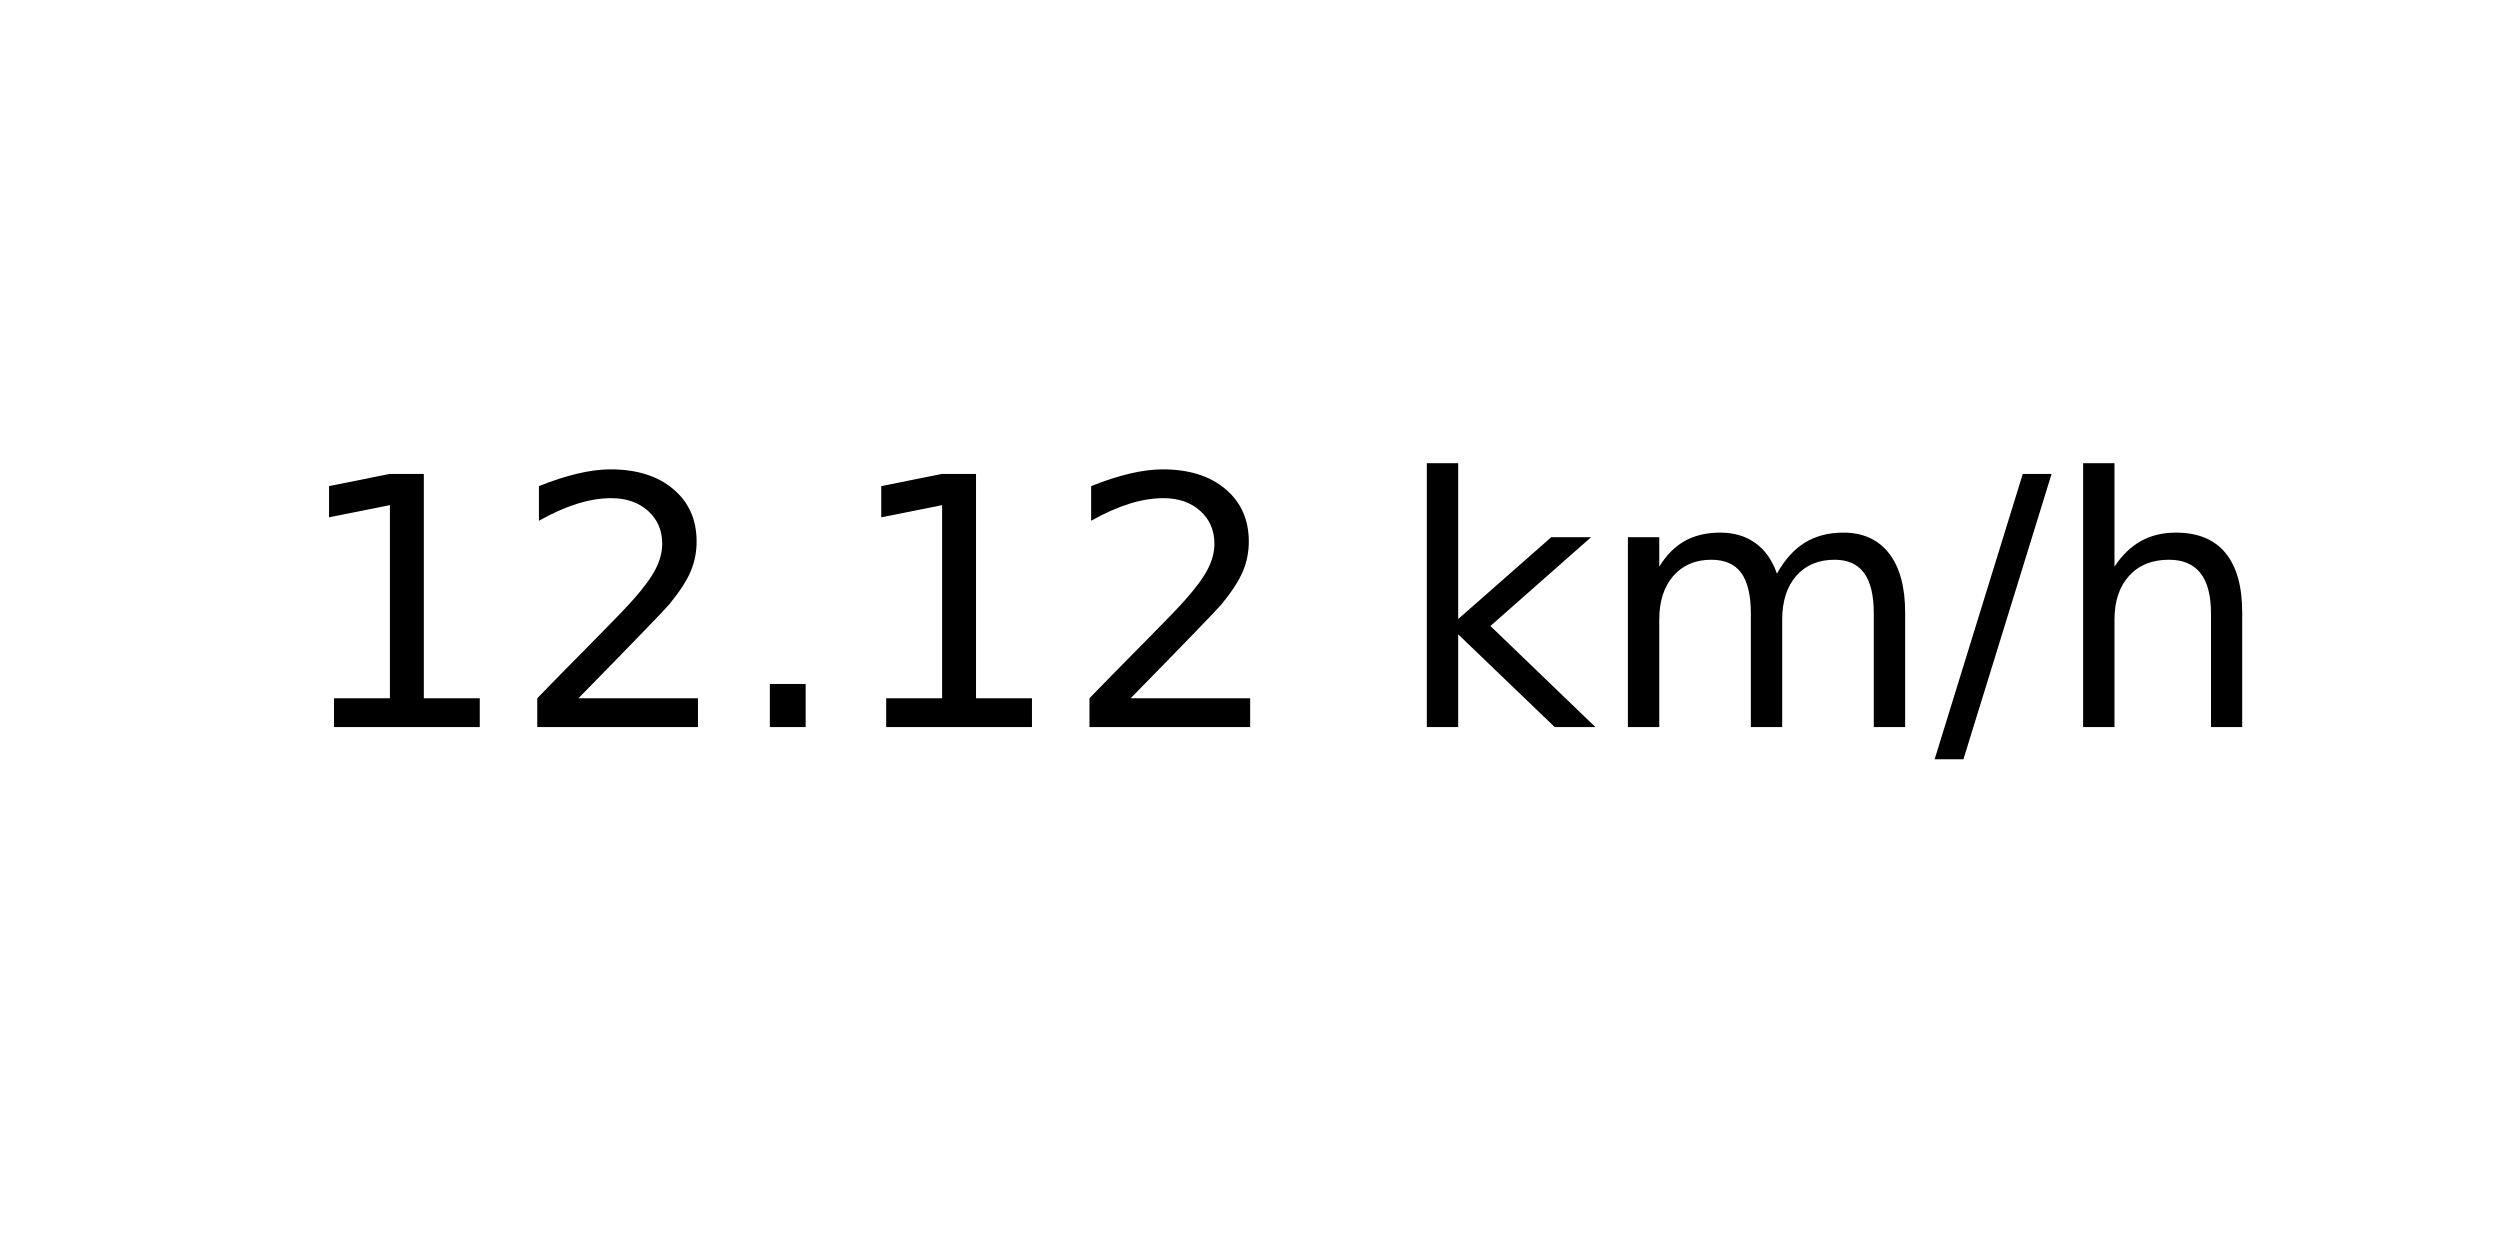
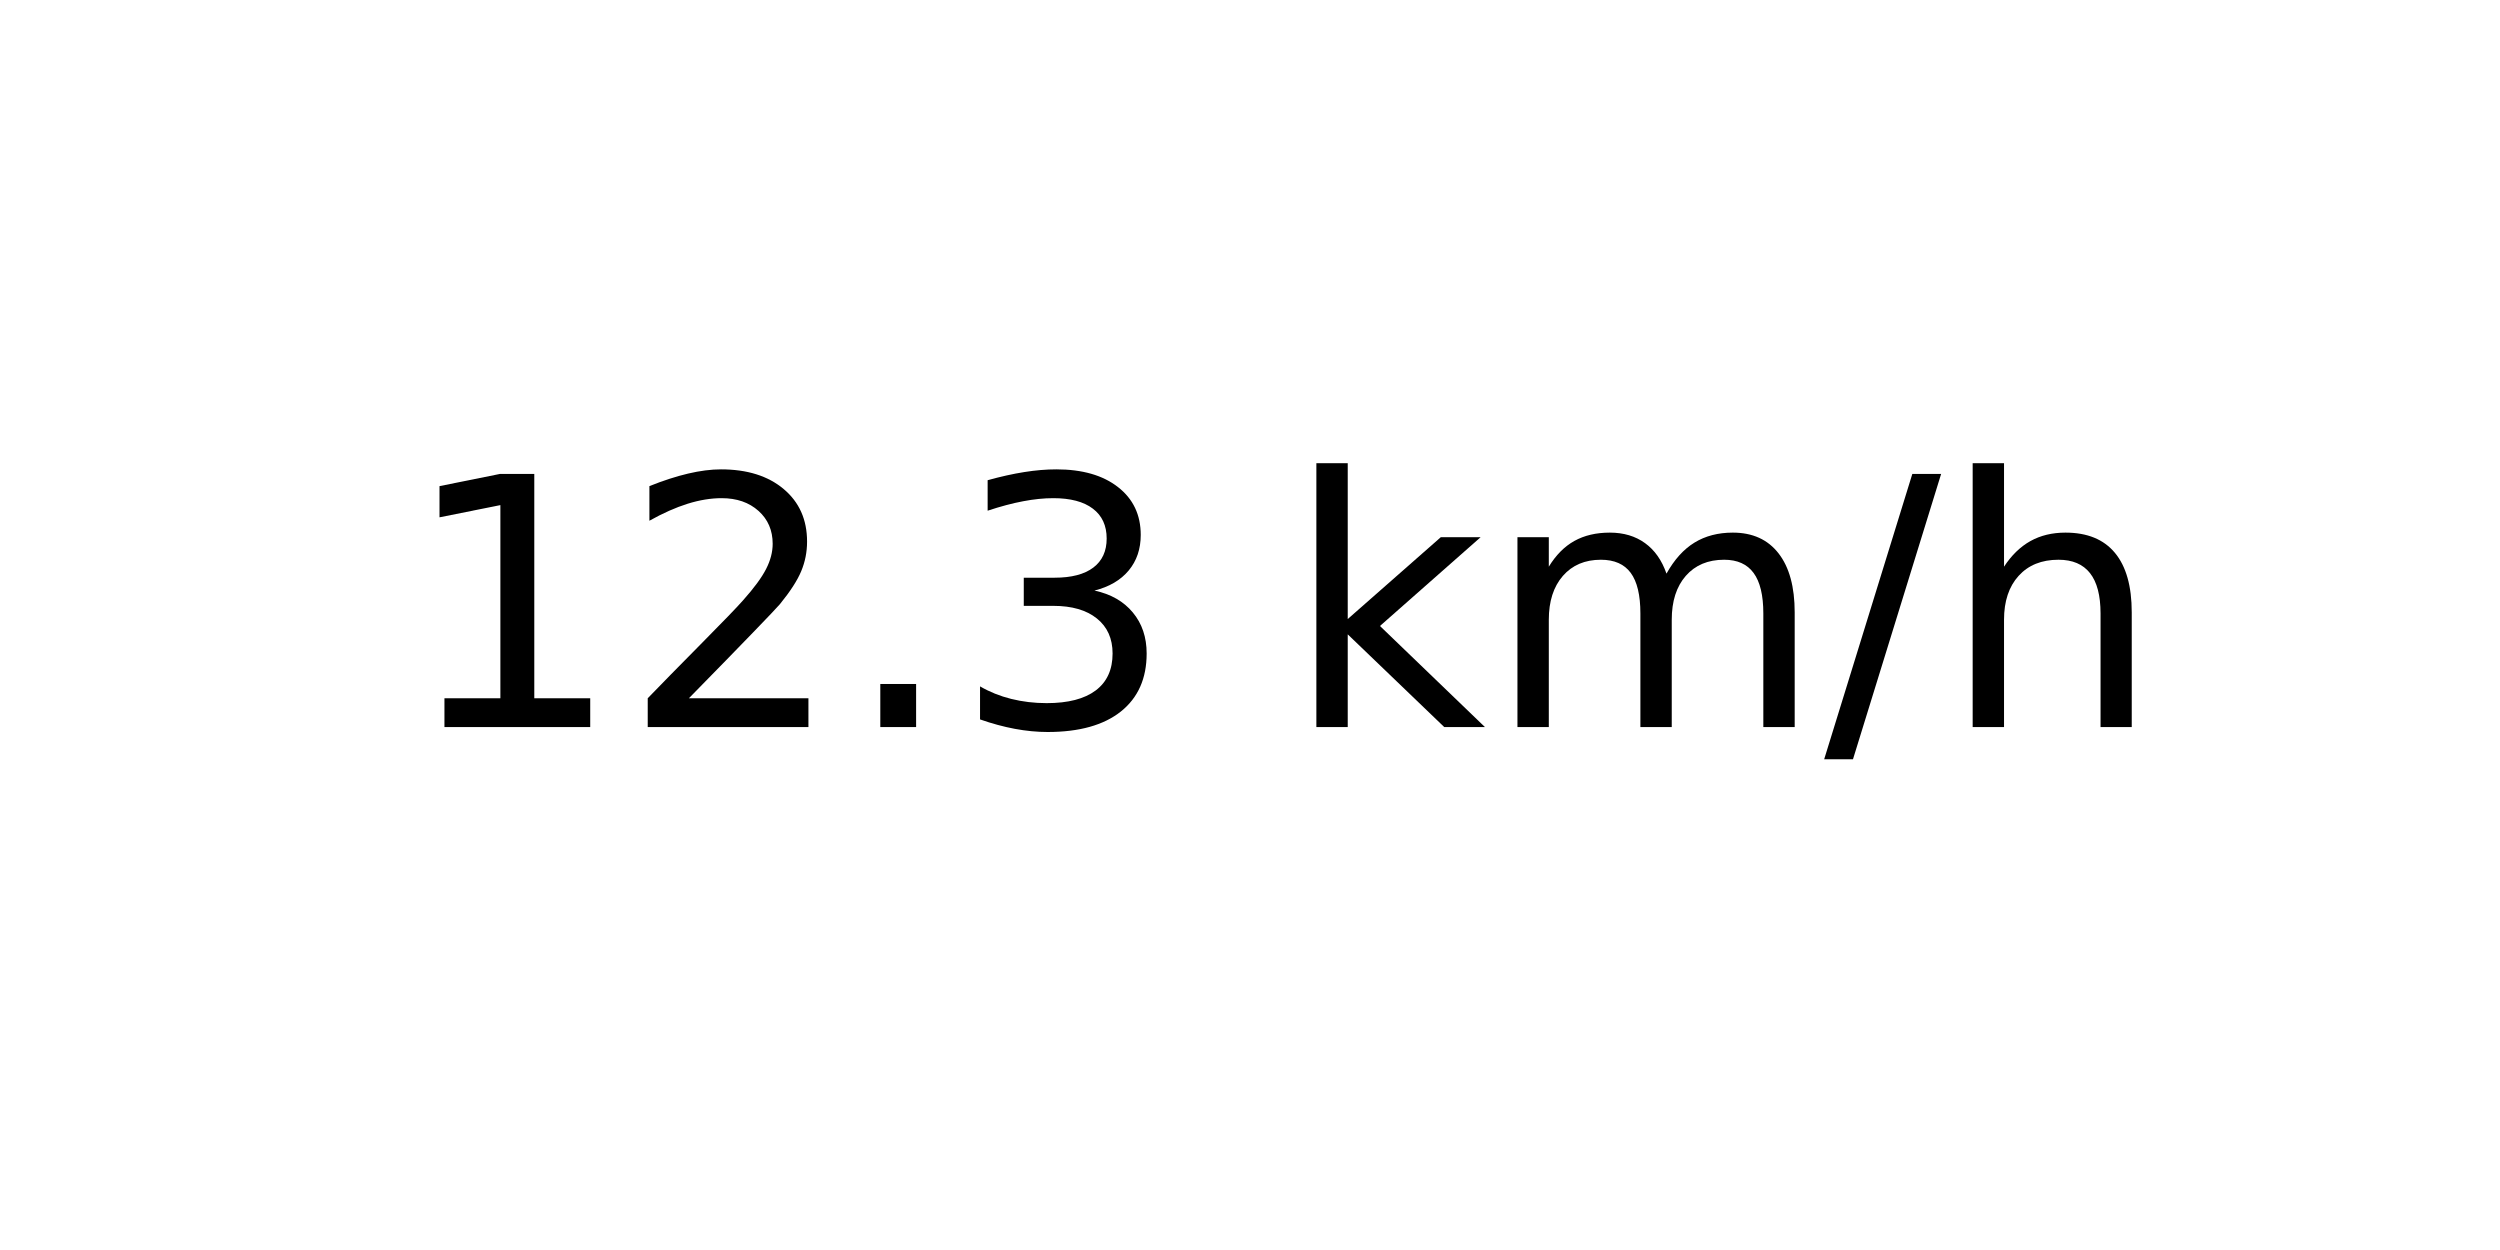
<svg xmlns="http://www.w3.org/2000/svg" xmlns:xlink="http://www.w3.org/1999/xlink" width="72pt" height="36pt" viewBox="0 0 72 36" version="1.1">
  <defs>
    <style type="text/css">*{stroke-linejoin: round; stroke-linecap: butt}</style>
  </defs>
  <g id="figure_1">
    <g id="axes_1">
      <g id="text_1">
-         <g transform="translate(8.378125 20.93937) scale(0.1 -0.1)">
+         <g transform="translate(11.55937 20.93937) scale(0.1 -0.1)">
          <defs>
            <path id="DejaVuSans-31" d="M 794 531  L 1825 531  L 1825 4091  L 703 3866  L 703 4441  L 1819 4666  L 2450 4666  L 2450 531  L 3481 531  L 3481 0  L 794 0  L 794 531  z " transform="scale(0.015625)" />
            <path id="DejaVuSans-32" d="M 1228 531  L 3431 531  L 3431 0  L 469 0  L 469 531  Q 828 903 1448 1529  Q 2069 2156 2228 2338  Q 2531 2678 2651 2914  Q 2772 3150 2772 3378  Q 2772 3750 2511 3984  Q 2250 4219 1831 4219  Q 1534 4219 1204 4116  Q 875 4013 500 3803  L 500 4441  Q 881 4594 1212 4672  Q 1544 4750 1819 4750  Q 2544 4750 2975 4387  Q 3406 4025 3406 3419  Q 3406 3131 3298 2873  Q 3191 2616 2906 2266  Q 2828 2175 2409 1742  Q 1991 1309 1228 531  z " transform="scale(0.015625)" />
            <path id="DejaVuSans-2e" d="M 684 794  L 1344 794  L 1344 0  L 684 0  L 684 794  z " transform="scale(0.015625)" />
+             <path id="DejaVuSans-33" d="M 2597 2516  Q 3050 2419 3304 2112  Q 3559 1806 3559 1356  Q 3559 666 3084 287  Q 2609 -91 1734 -91  Q 1441 -91 1130 -33  Q 819 25 488 141  L 488 750  Q 750 597 1062 519  Q 1375 441 1716 441  Q 2309 441 2620 675  Q 2931 909 2931 1356  Q 2931 1769 2642 2001  Q 2353 2234 1838 2234  L 1294 2234  L 1294 2753  L 1863 2753  Q 2328 2753 2575 2939  Q 2822 3125 2822 3475  Q 2822 3834 2567 4026  Q 2313 4219 1838 4219  Q 1578 4219 1281 4162  Q 984 4106 628 3988  L 628 4550  Q 988 4650 1302 4700  Q 1616 4750 1894 4750  Q 2613 4750 3031 4423  Q 3450 4097 3450 3541  Q 3450 3153 3228 2886  Q 3006 2619 2597 2516  z " transform="scale(0.015625)" />
            <path id="DejaVuSans-20" transform="scale(0.015625)" />
            <path id="DejaVuSans-6b" d="M 581 4863  L 1159 4863  L 1159 1991  L 2875 3500  L 3609 3500  L 1753 1863  L 3688 0  L 2938 0  L 1159 1709  L 1159 0  L 581 0  L 581 4863  z " transform="scale(0.015625)" />
            <path id="DejaVuSans-6d" d="M 3328 2828  Q 3544 3216 3844 3400  Q 4144 3584 4550 3584  Q 5097 3584 5394 3201  Q 5691 2819 5691 2113  L 5691 0  L 5113 0  L 5113 2094  Q 5113 2597 4934 2840  Q 4756 3084 4391 3084  Q 3944 3084 3684 2787  Q 3425 2491 3425 1978  L 3425 0  L 2847 0  L 2847 2094  Q 2847 2600 2669 2842  Q 2491 3084 2119 3084  Q 1678 3084 1418 2786  Q 1159 2488 1159 1978  L 1159 0  L 581 0  L 581 3500  L 1159 3500  L 1159 2956  Q 1356 3278 1631 3431  Q 1906 3584 2284 3584  Q 2666 3584 2933 3390  Q 3200 3197 3328 2828  z " transform="scale(0.015625)" />
            <path id="DejaVuSans-2f" d="M 1625 4666  L 2156 4666  L 531 -594  L 0 -594  L 1625 4666  z " transform="scale(0.015625)" />
            <path id="DejaVuSans-68" d="M 3513 2113  L 3513 0  L 2938 0  L 2938 2094  Q 2938 2591 2744 2837  Q 2550 3084 2163 3084  Q 1697 3084 1428 2787  Q 1159 2491 1159 1978  L 1159 0  L 581 0  L 581 4863  L 1159 4863  L 1159 2956  Q 1366 3272 1645 3428  Q 1925 3584 2291 3584  Q 2894 3584 3203 3211  Q 3513 2838 3513 2113  z " transform="scale(0.015625)" />
          </defs>
          <use xlink:href="#DejaVuSans-31" />
          <use xlink:href="#DejaVuSans-32" x="63.623" />
          <use xlink:href="#DejaVuSans-2e" x="127.246" />
-           <use xlink:href="#DejaVuSans-31" x="159.033" />
-           <use xlink:href="#DejaVuSans-32" x="222.656" />
-           <use xlink:href="#DejaVuSans-20" x="286.279" />
-           <use xlink:href="#DejaVuSans-6b" x="318.066" />
-           <use xlink:href="#DejaVuSans-6d" x="375.977" />
-           <use xlink:href="#DejaVuSans-2f" x="473.389" />
-           <use xlink:href="#DejaVuSans-68" x="507.08" />
+           <use xlink:href="#DejaVuSans-33" x="159.033" />
+           <use xlink:href="#DejaVuSans-20" x="222.656" />
+           <use xlink:href="#DejaVuSans-6b" x="254.443" />
+           <use xlink:href="#DejaVuSans-6d" x="312.354" />
+           <use xlink:href="#DejaVuSans-2f" x="409.766" />
+           <use xlink:href="#DejaVuSans-68" x="443.457" />
        </g>
      </g>
    </g>
  </g>
</svg>
